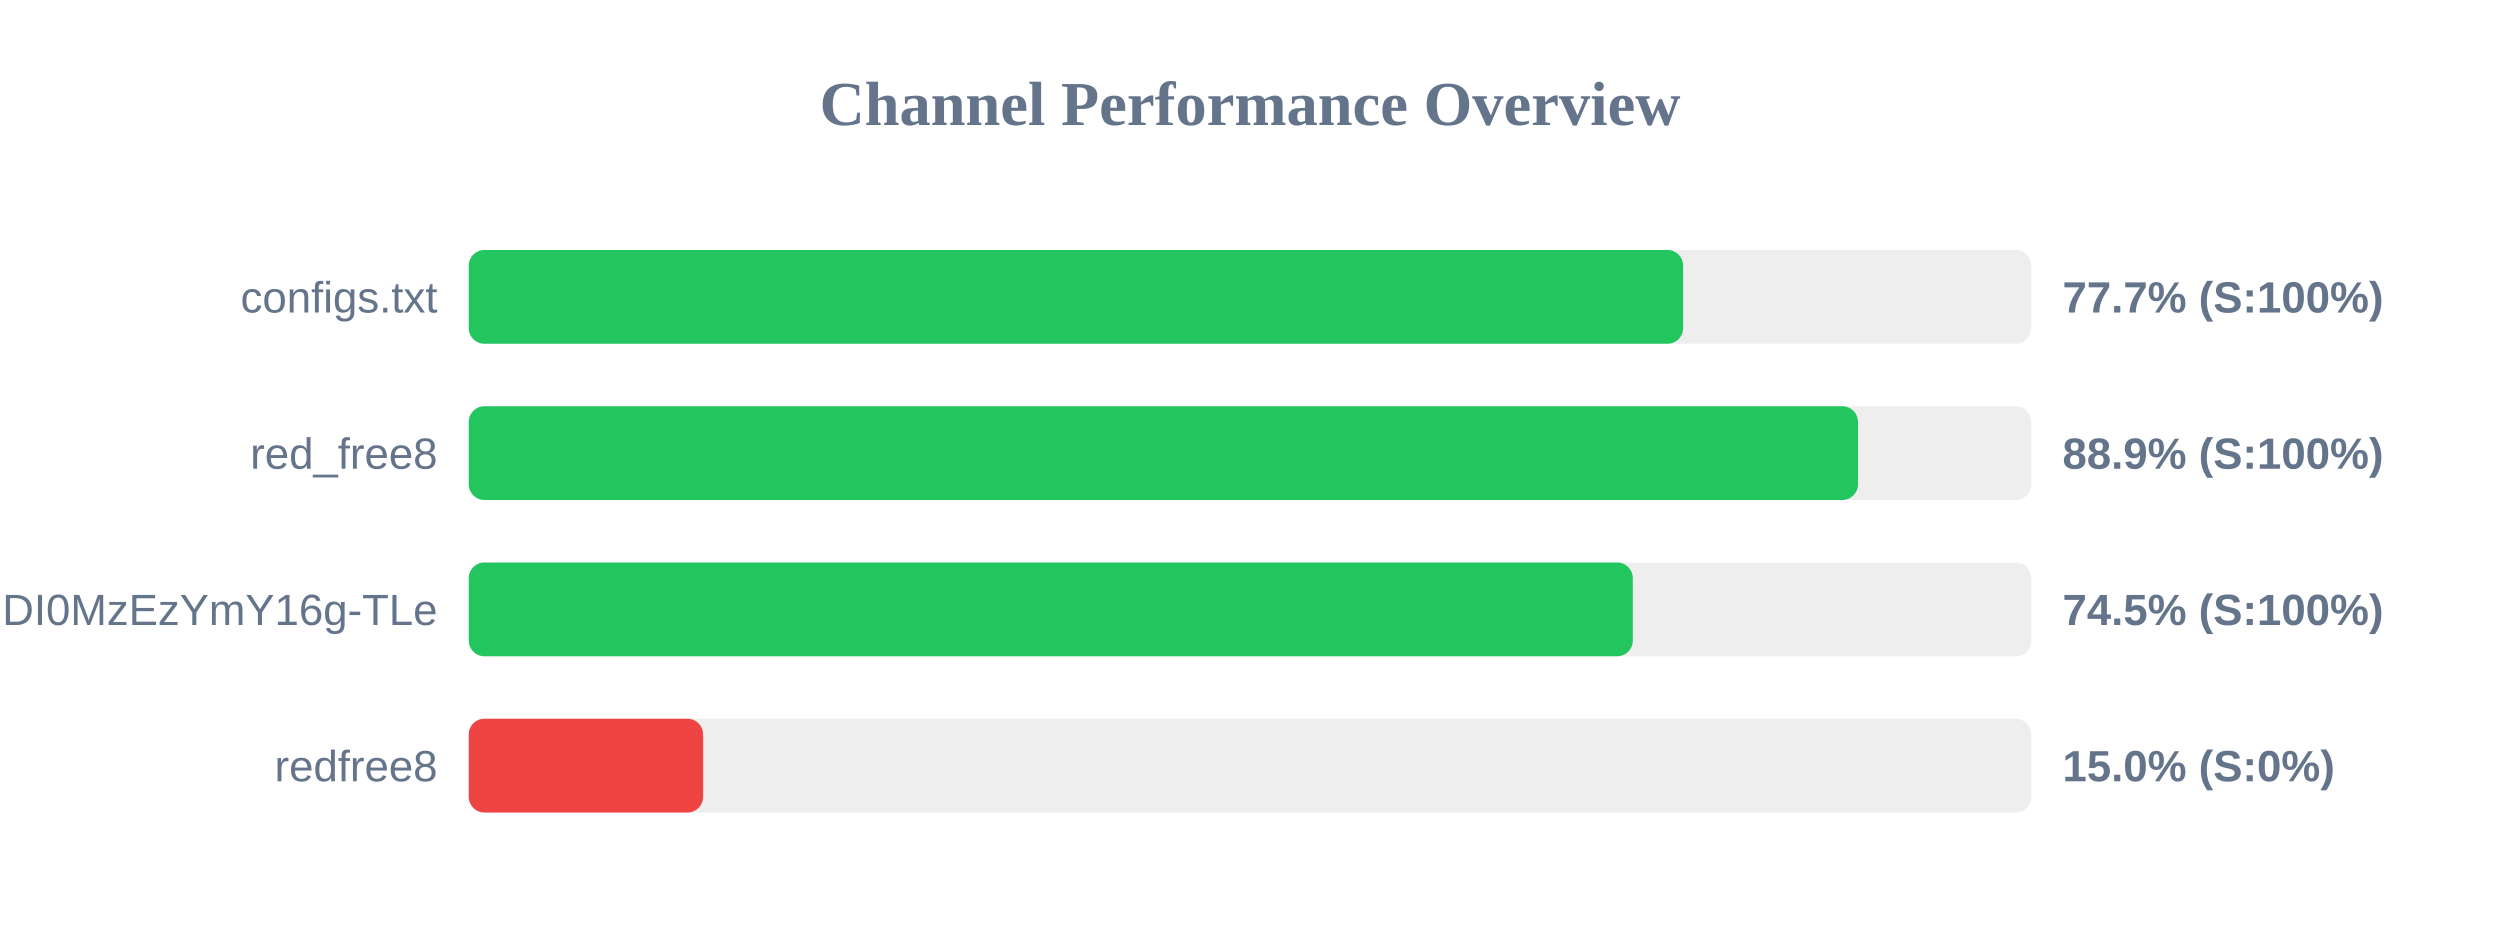
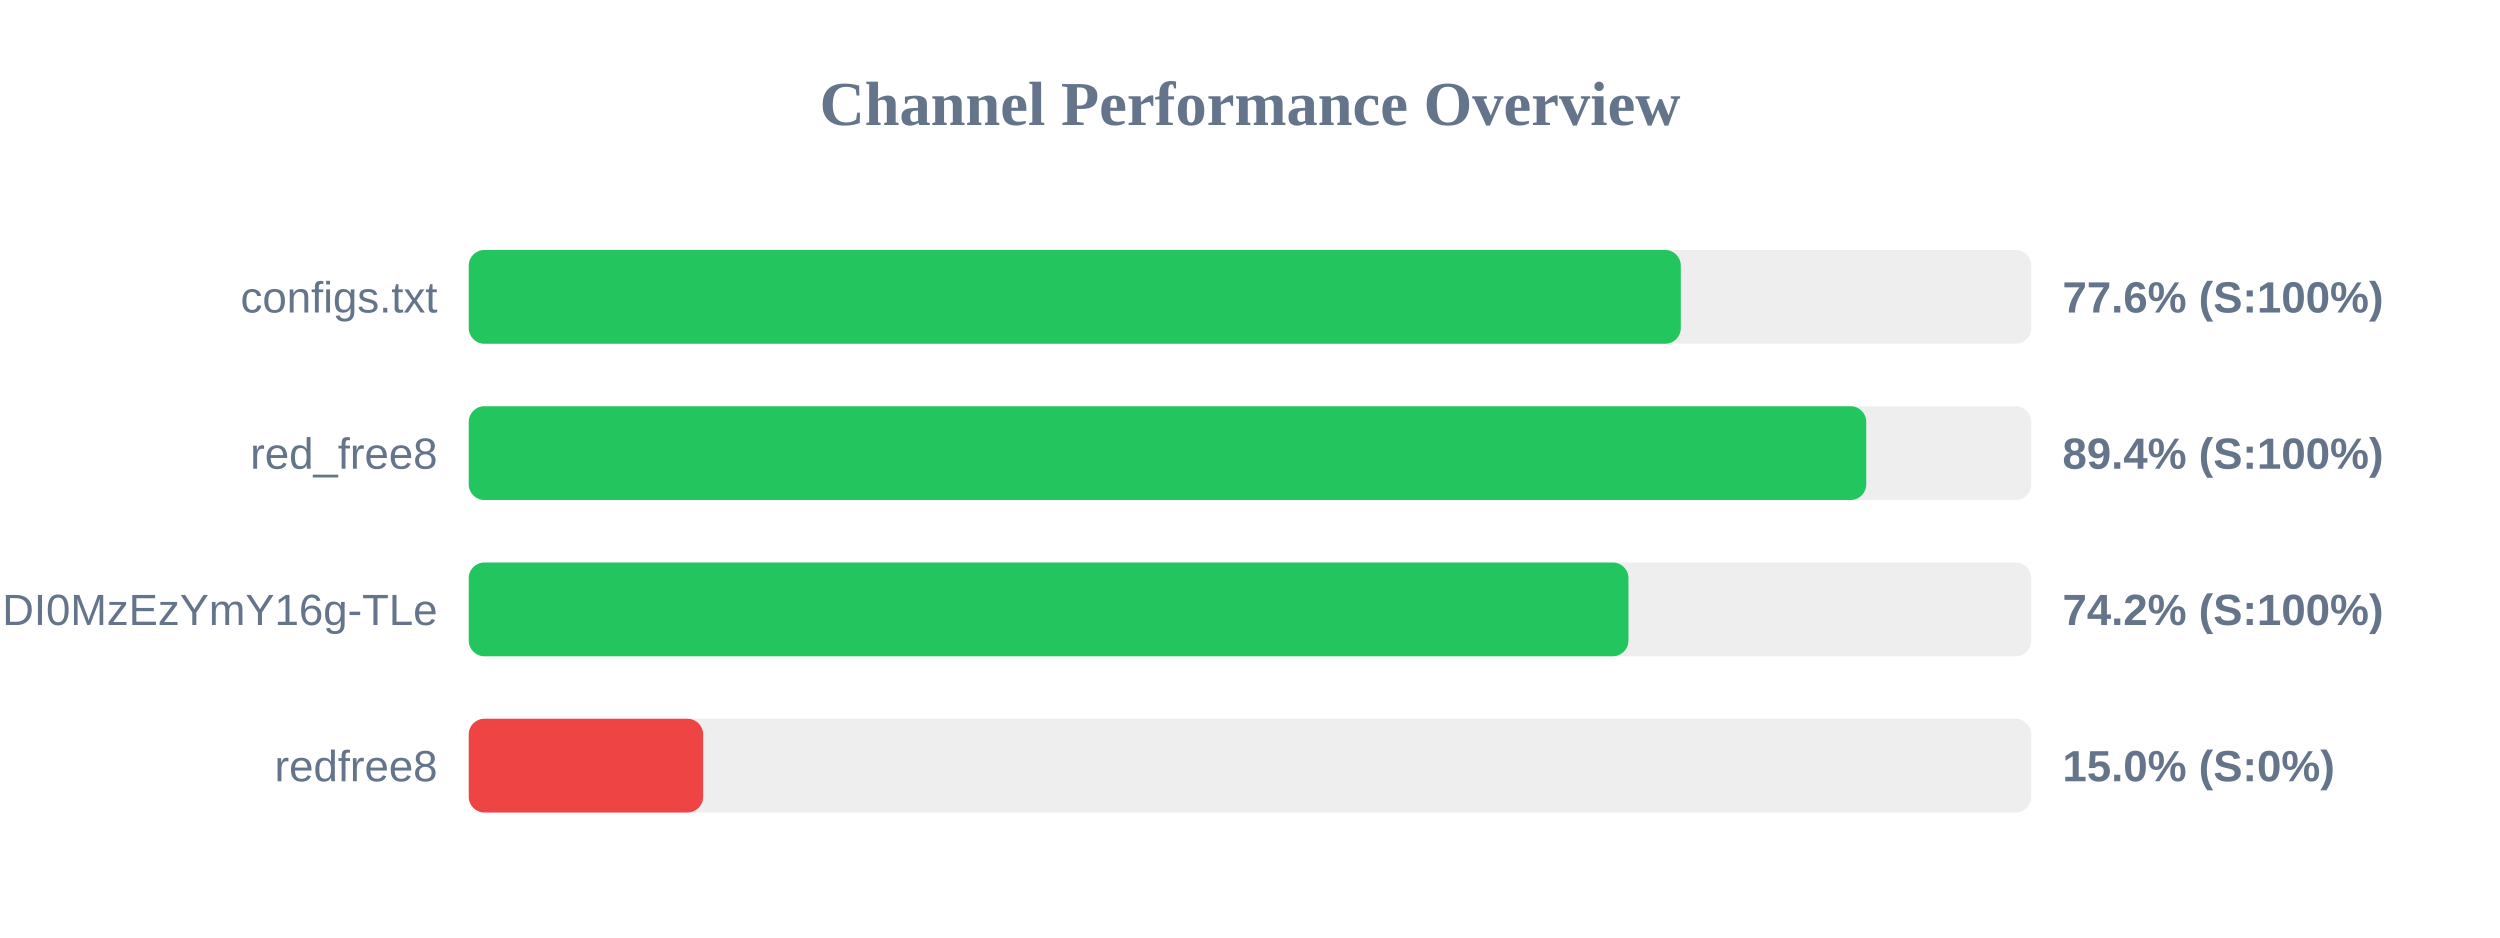
<svg xmlns="http://www.w3.org/2000/svg" width="800" height="300" version="1.1">
  <style>
        .row { font: 14px Arial; fill: #64748b; }
        .score { font: bold 14px Arial; fill: #64748b; }
    </style>
  <text x="400" y="40" text-anchor="middle" font-size="20px" font-weight="bold" fill="#64748b">Channel Performance Overview</text>
  <rect x="150" y="80" width="500" height="30" fill="#eee" rx="5" />
-   <rect x="150" y="80" width="388.6" height="30" fill="#22c55e" rx="5" />
+   <rect x="150" y="80" width="387.85" height="30" fill="#22c55e" rx="5" />
  <text x="140" y="100" text-anchor="end" class="row">configs.txt</text>
-   <text x="660" y="100" text-anchor="start" class="score">77.7% (S:100%)</text>
+   <text x="660" y="100" text-anchor="start" class="score">77.6% (S:100%)</text>
  <rect x="150" y="130" width="500" height="30" fill="#eee" rx="5" />
-   <rect x="150" y="130" width="444.55" height="30" fill="#22c55e" rx="5" />
+   <rect x="150" y="130" width="447.2" height="30" fill="#22c55e" rx="5" />
  <text x="140" y="150" text-anchor="end" class="row">red_free8</text>
-   <text x="660" y="150" text-anchor="start" class="score">88.9% (S:100%)</text>
+   <text x="660" y="150" text-anchor="start" class="score">89.4% (S:100%)</text>
  <rect x="150" y="180" width="500" height="30" fill="#eee" rx="5" />
-   <rect x="150" y="180" width="372.5" height="30" fill="#22c55e" rx="5" />
+   <rect x="150" y="180" width="371.1" height="30" fill="#22c55e" rx="5" />
  <text x="140" y="200" text-anchor="end" class="row">NjEzODY1NDgyOCwxNzQ1NDI0MzEzYmY16g-TLe</text>
-   <text x="660" y="200" text-anchor="start" class="score">74.5% (S:100%)</text>
+   <text x="660" y="200" text-anchor="start" class="score">74.2% (S:100%)</text>
  <rect x="150" y="230" width="500" height="30" fill="#eee" rx="5" />
  <rect x="150" y="230" width="75.0" height="30" fill="#ef4444" rx="5" />
  <text x="140" y="250" text-anchor="end" class="row">redfree8</text>
  <text x="660" y="250" text-anchor="start" class="score">15.0% (S:0%)</text>
</svg>
